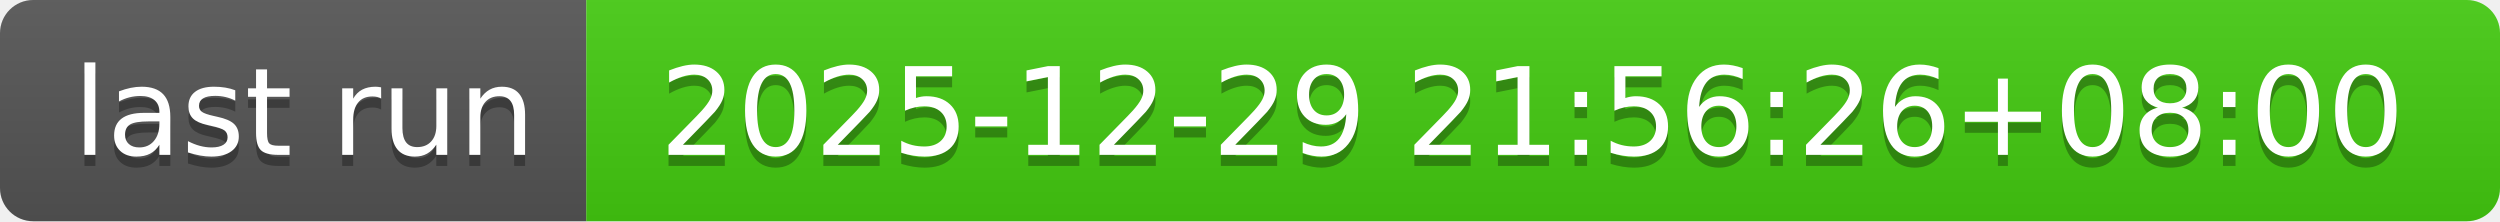
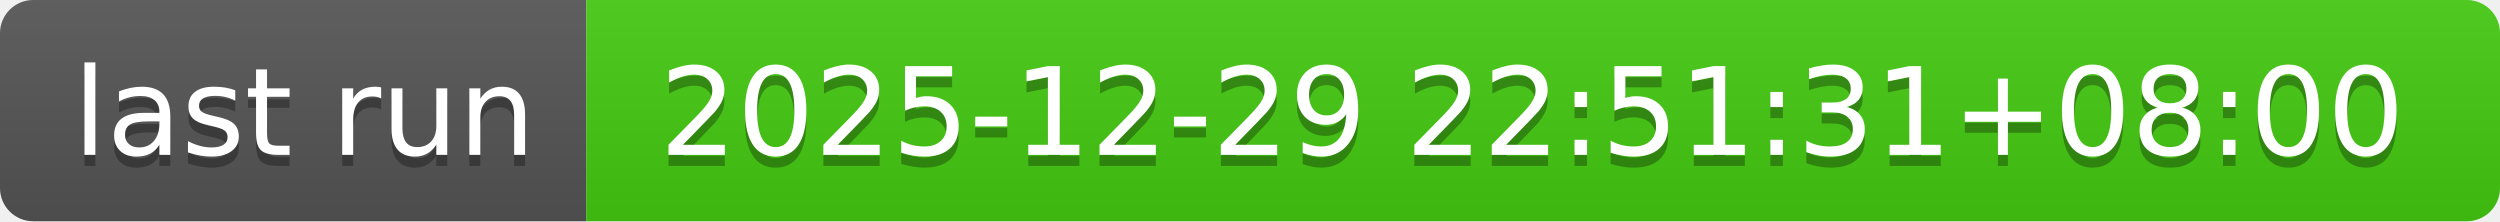
- <svg xmlns="http://www.w3.org/2000/svg" width="226" height="20" role="img" aria-label="last run: 2025-12-29 21:56:26+08:00">
+ <svg xmlns="http://www.w3.org/2000/svg" width="226" height="20" role="img" aria-label="last run: 2025-12-29 22:51:31+08:00">
  <linearGradient id="s" x2="0" y2="100%">
    <stop offset="0" stop-color="#bbb" stop-opacity=".1" />
    <stop offset="1" stop-opacity=".1" />
  </linearGradient>
  <clipPath id="r">
    <rect width="226" height="20" rx="3" fill="#fff" />
  </clipPath>
  <g clip-path="url(#r)">
    <rect width="53" height="20" fill="#555" />
    <rect x="53" width="173" height="20" fill="#4c1" />
    <rect width="226" height="20" fill="url(#s)" />
  </g>
  <g fill="#fff" text-anchor="middle" font-family="Verdana,Geneva,DejaVu Sans,sans-serif" text-rendering="geometricPrecision" font-size="110">
    <text aria-hidden="true" x="275" y="150" fill="#010101" fill-opacity=".3" transform="scale(.1)" textLength="430">last run</text>
    <text x="275" y="140" transform="scale(.1)" fill="#fff" textLength="430">last run</text>
-     <text aria-hidden="true" x="1385" y="150" fill="#010101" fill-opacity=".3" transform="scale(.1)" textLength="1630">2025-12-29 21:56:26+08:00</text>
-     <text x="1385" y="140" transform="scale(.1)" fill="#fff" textLength="1630">2025-12-29 21:56:26+08:00</text>
+     <text aria-hidden="true" x="1385" y="150" fill="#010101" fill-opacity=".3" transform="scale(.1)" textLength="1630">2025-12-29 22:51:31+08:00</text>
+     <text x="1385" y="140" transform="scale(.1)" fill="#fff" textLength="1630">2025-12-29 22:51:31+08:00</text>
  </g>
</svg>
